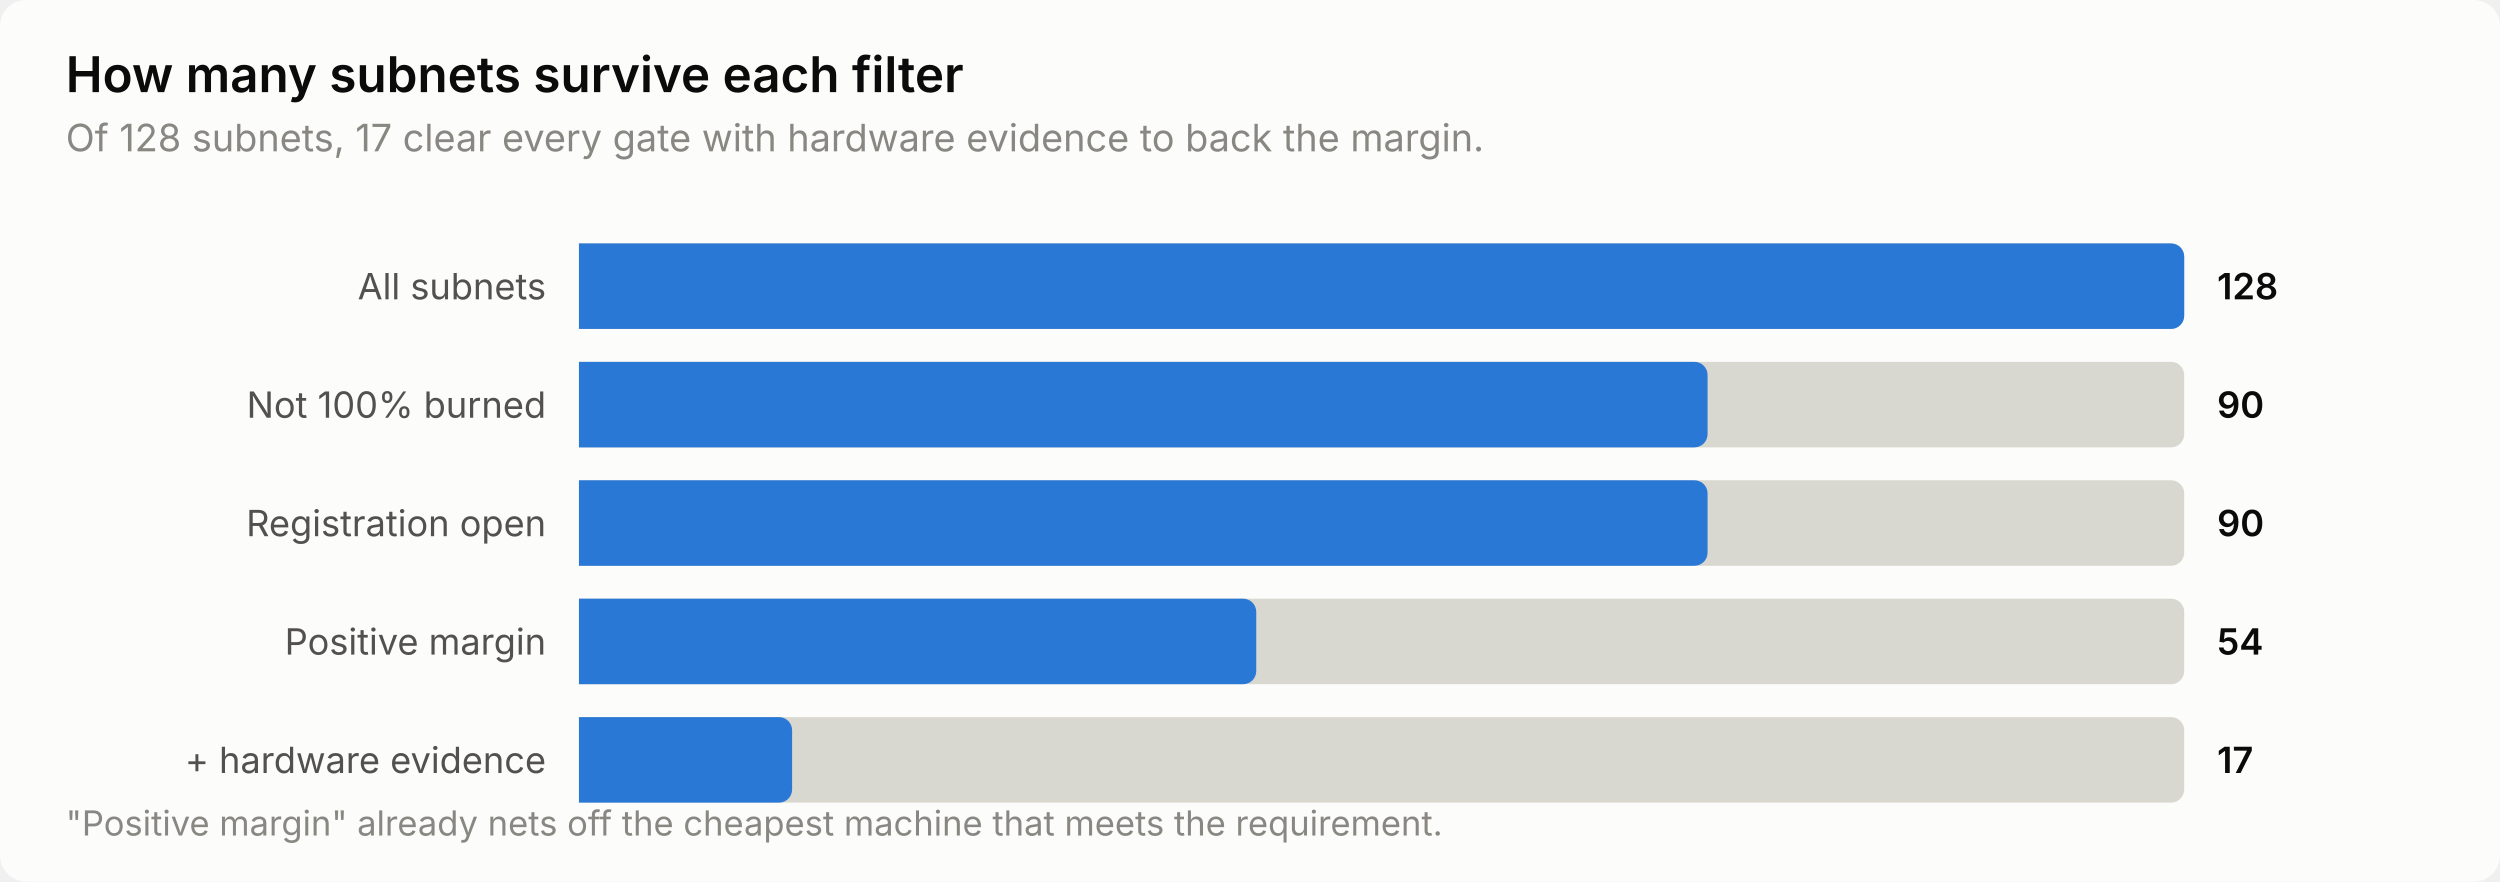
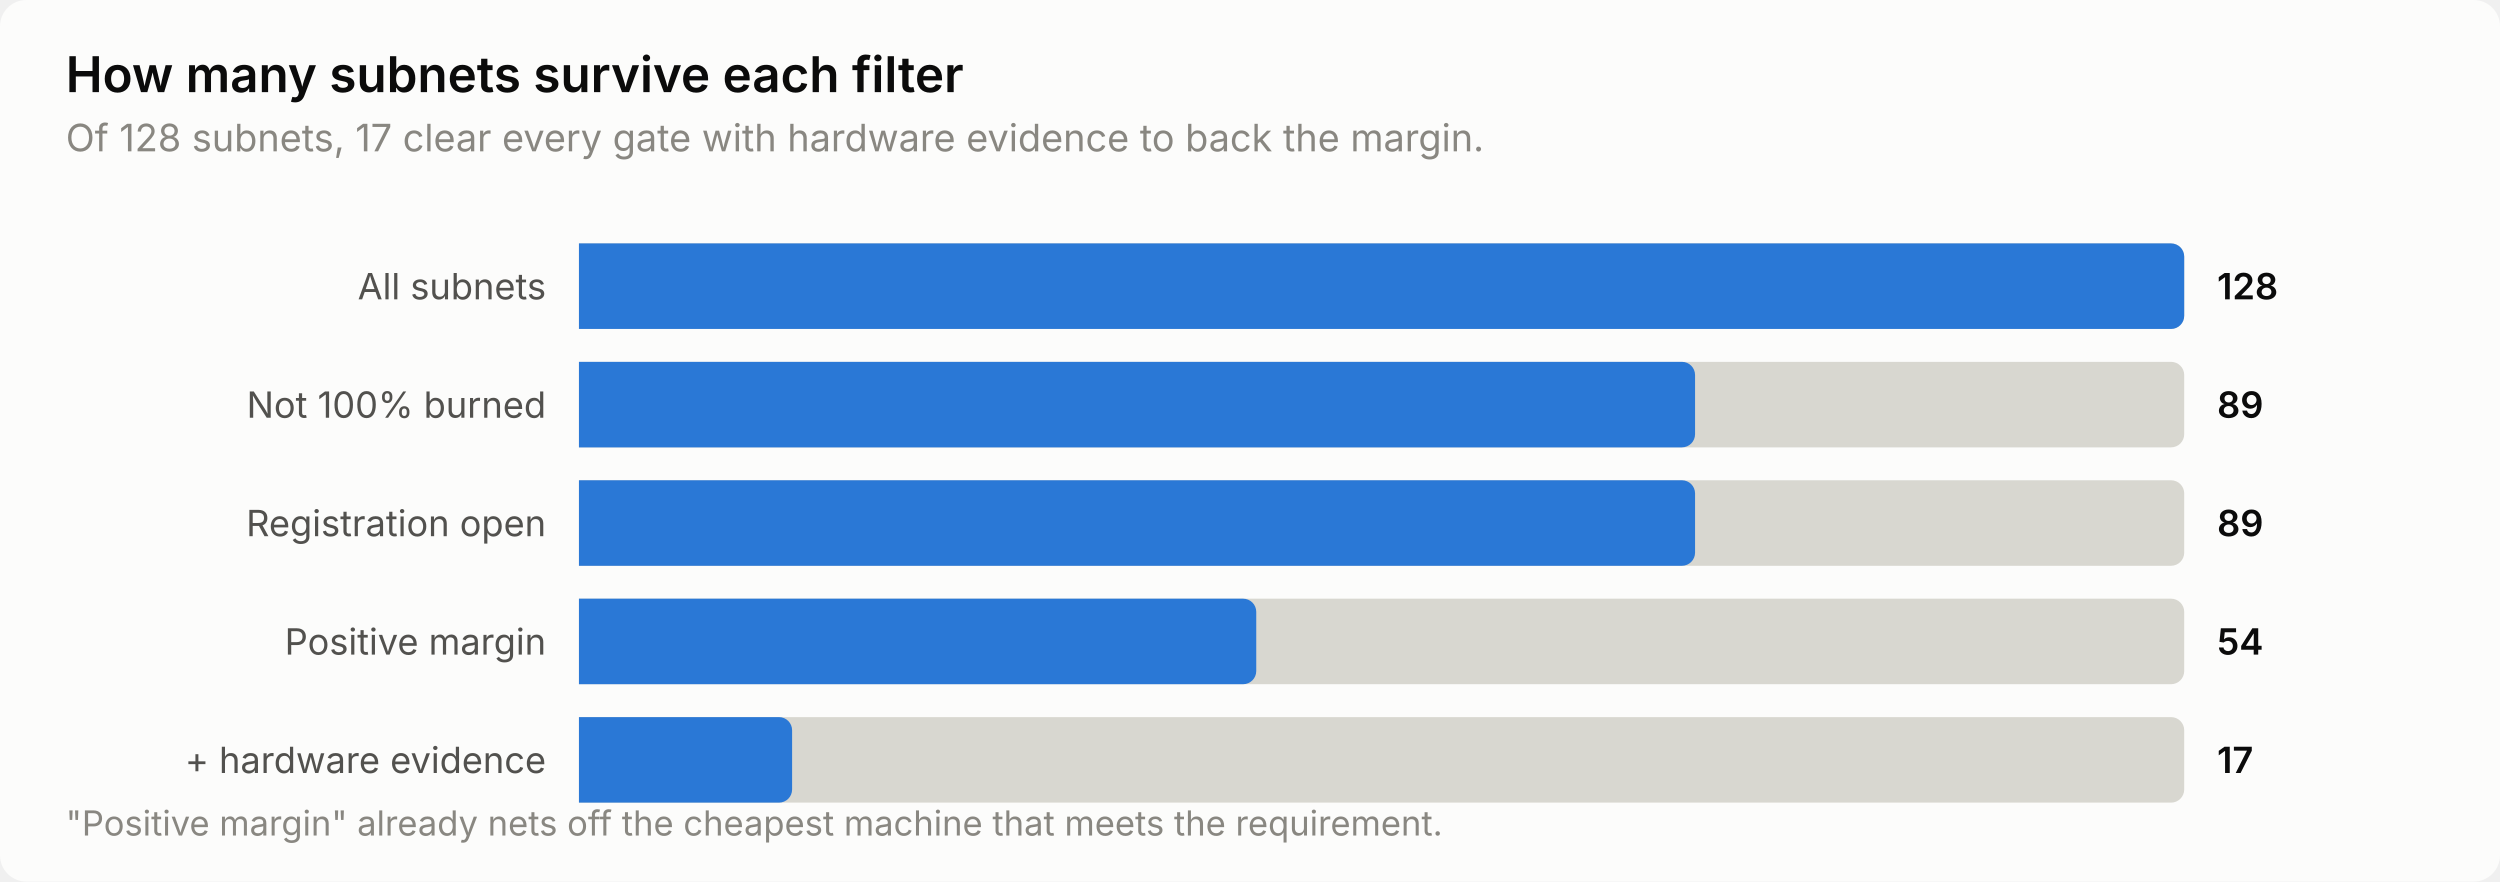
<svg xmlns="http://www.w3.org/2000/svg" width="760" height="268" viewBox="0 0 760 268" role="img" aria-label="How many subnets survive each filter">
  <style>
    text { font-family: system-ui, -apple-system, 'Segoe UI', sans-serif; }
    .t-title { font-size: 15px; font-weight: 600; }
    .t-sub { font-size: 11.5px; }
    .t-lab { font-size: 11px; }
    .t-val { font-size: 11px; font-weight: 600; font-variant-numeric: tabular-nums; }
    .t-tick { font-size: 10.5px; font-variant-numeric: tabular-nums; }

    .surface { fill: #fcfcfb; }
    .ink { fill: #0b0b0b; }
    .ink2 { fill: #52514e; }
    .muted { fill: #898781; }
    .grid { stroke: #e1e0d9; }
    .axis { stroke: #c3c2b7; }
    .accent { fill: #2a78d6; }
    .critical { fill: #d03b3b; }
    .deemph { fill: #d8d7d0; }

    @media (prefers-color-scheme: dark) {
      .surface { fill: #1a1a19; }
      .ink { fill: #ffffff; }
      .ink2 { fill: #c3c2b7; }
      .muted { fill: #898781; }
      .grid { stroke: #2c2c2a; }
      .axis { stroke: #383835; }
      .accent { fill: #3987e5; }
      .deemph { fill: #3a3a37; }
    }
</style>
  <rect class="surface" width="760" height="268" rx="8" />
  <text class="ink t-title" x="20" y="28">How many subnets survive each filter</text>
  <text class="muted t-sub" x="20" y="46">Of 128 subnets, 17 clear every gate with hardware evidence to back the margin.</text>
  <text class="ink2 t-lab" x="166" y="91" text-anchor="end">All subnets</text>
  <path class="deemph" d="M176.0,74.0 H660.0 a4.0,4.0 0 0 1 4.0,4.0 V96.0 a4.0,4.0 0 0 1 -4.0,4.0 H176.0 Z" />
  <path class="accent" d="M176.0,74.0 H660.0 a4.0,4.0 0 0 1 4.0,4.0 V96.0 a4.0,4.0 0 0 1 -4.0,4.0 H176.0 Z" />
  <text class="ink t-val" x="674" y="91">128</text>
  <text class="ink2 t-lab" x="166" y="127" text-anchor="end">Not 100% burned</text>
  <path class="deemph" d="M176.0,110.0 H660.0 a4.0,4.0 0 0 1 4.0,4.0 V132.0 a4.0,4.0 0 0 1 -4.0,4.0 H176.0 Z" />
-   <path class="accent" d="M176.0,110.0 H515.1 a4.0,4.0 0 0 1 4.0,4.0 V132.0 a4.0,4.0 0 0 1 -4.0,4.0 H176.0 Z" />
-   <text class="ink t-val" x="674" y="127">90</text>
+   <path class="accent" d="M176.0,110.0 H511.3 a4.0,4.0 0 0 1 4.0,4.0 V132.0 a4.0,4.0 0 0 1 -4.0,4.0 H176.0 Z" />
+   <text class="ink t-val" x="674" y="127">89</text>
  <text class="ink2 t-lab" x="166" y="163" text-anchor="end">Registration open</text>
  <path class="deemph" d="M176.0,146.0 H660.0 a4.0,4.0 0 0 1 4.0,4.0 V168.0 a4.0,4.0 0 0 1 -4.0,4.0 H176.0 Z" />
-   <path class="accent" d="M176.0,146.0 H515.1 a4.0,4.0 0 0 1 4.0,4.0 V168.0 a4.0,4.0 0 0 1 -4.0,4.0 H176.0 Z" />
-   <text class="ink t-val" x="674" y="163">90</text>
+   <path class="accent" d="M176.0,146.0 H511.3 a4.0,4.0 0 0 1 4.0,4.0 V168.0 a4.0,4.0 0 0 1 -4.0,4.0 H176.0 Z" />
+   <text class="ink t-val" x="674" y="163">89</text>
  <text class="ink2 t-lab" x="166" y="199" text-anchor="end">Positive margin</text>
  <path class="deemph" d="M176.0,182.0 H660.0 a4.0,4.0 0 0 1 4.0,4.0 V204.0 a4.0,4.0 0 0 1 -4.0,4.0 H176.0 Z" />
  <path class="accent" d="M176.0,182.0 H377.9 a4.0,4.0 0 0 1 4.0,4.0 V204.0 a4.0,4.0 0 0 1 -4.0,4.0 H176.0 Z" />
  <text class="ink t-val" x="674" y="199">54</text>
  <text class="ink2 t-lab" x="166" y="235" text-anchor="end">+ hardware evidence</text>
  <path class="deemph" d="M176.0,218.0 H660.0 a4.0,4.0 0 0 1 4.0,4.0 V240.0 a4.0,4.0 0 0 1 -4.0,4.0 H176.0 Z" />
  <path class="accent" d="M176.0,218.0 H236.8 a4.0,4.0 0 0 1 4.0,4.0 V240.0 a4.0,4.0 0 0 1 -4.0,4.0 H176.0 Z" />
  <text class="ink t-val" x="674" y="235">17</text>
  <text class="muted t-tick" x="20" y="254">"Positive margin" already nets off the cheapest machine that meets the requirement.</text>
</svg>
